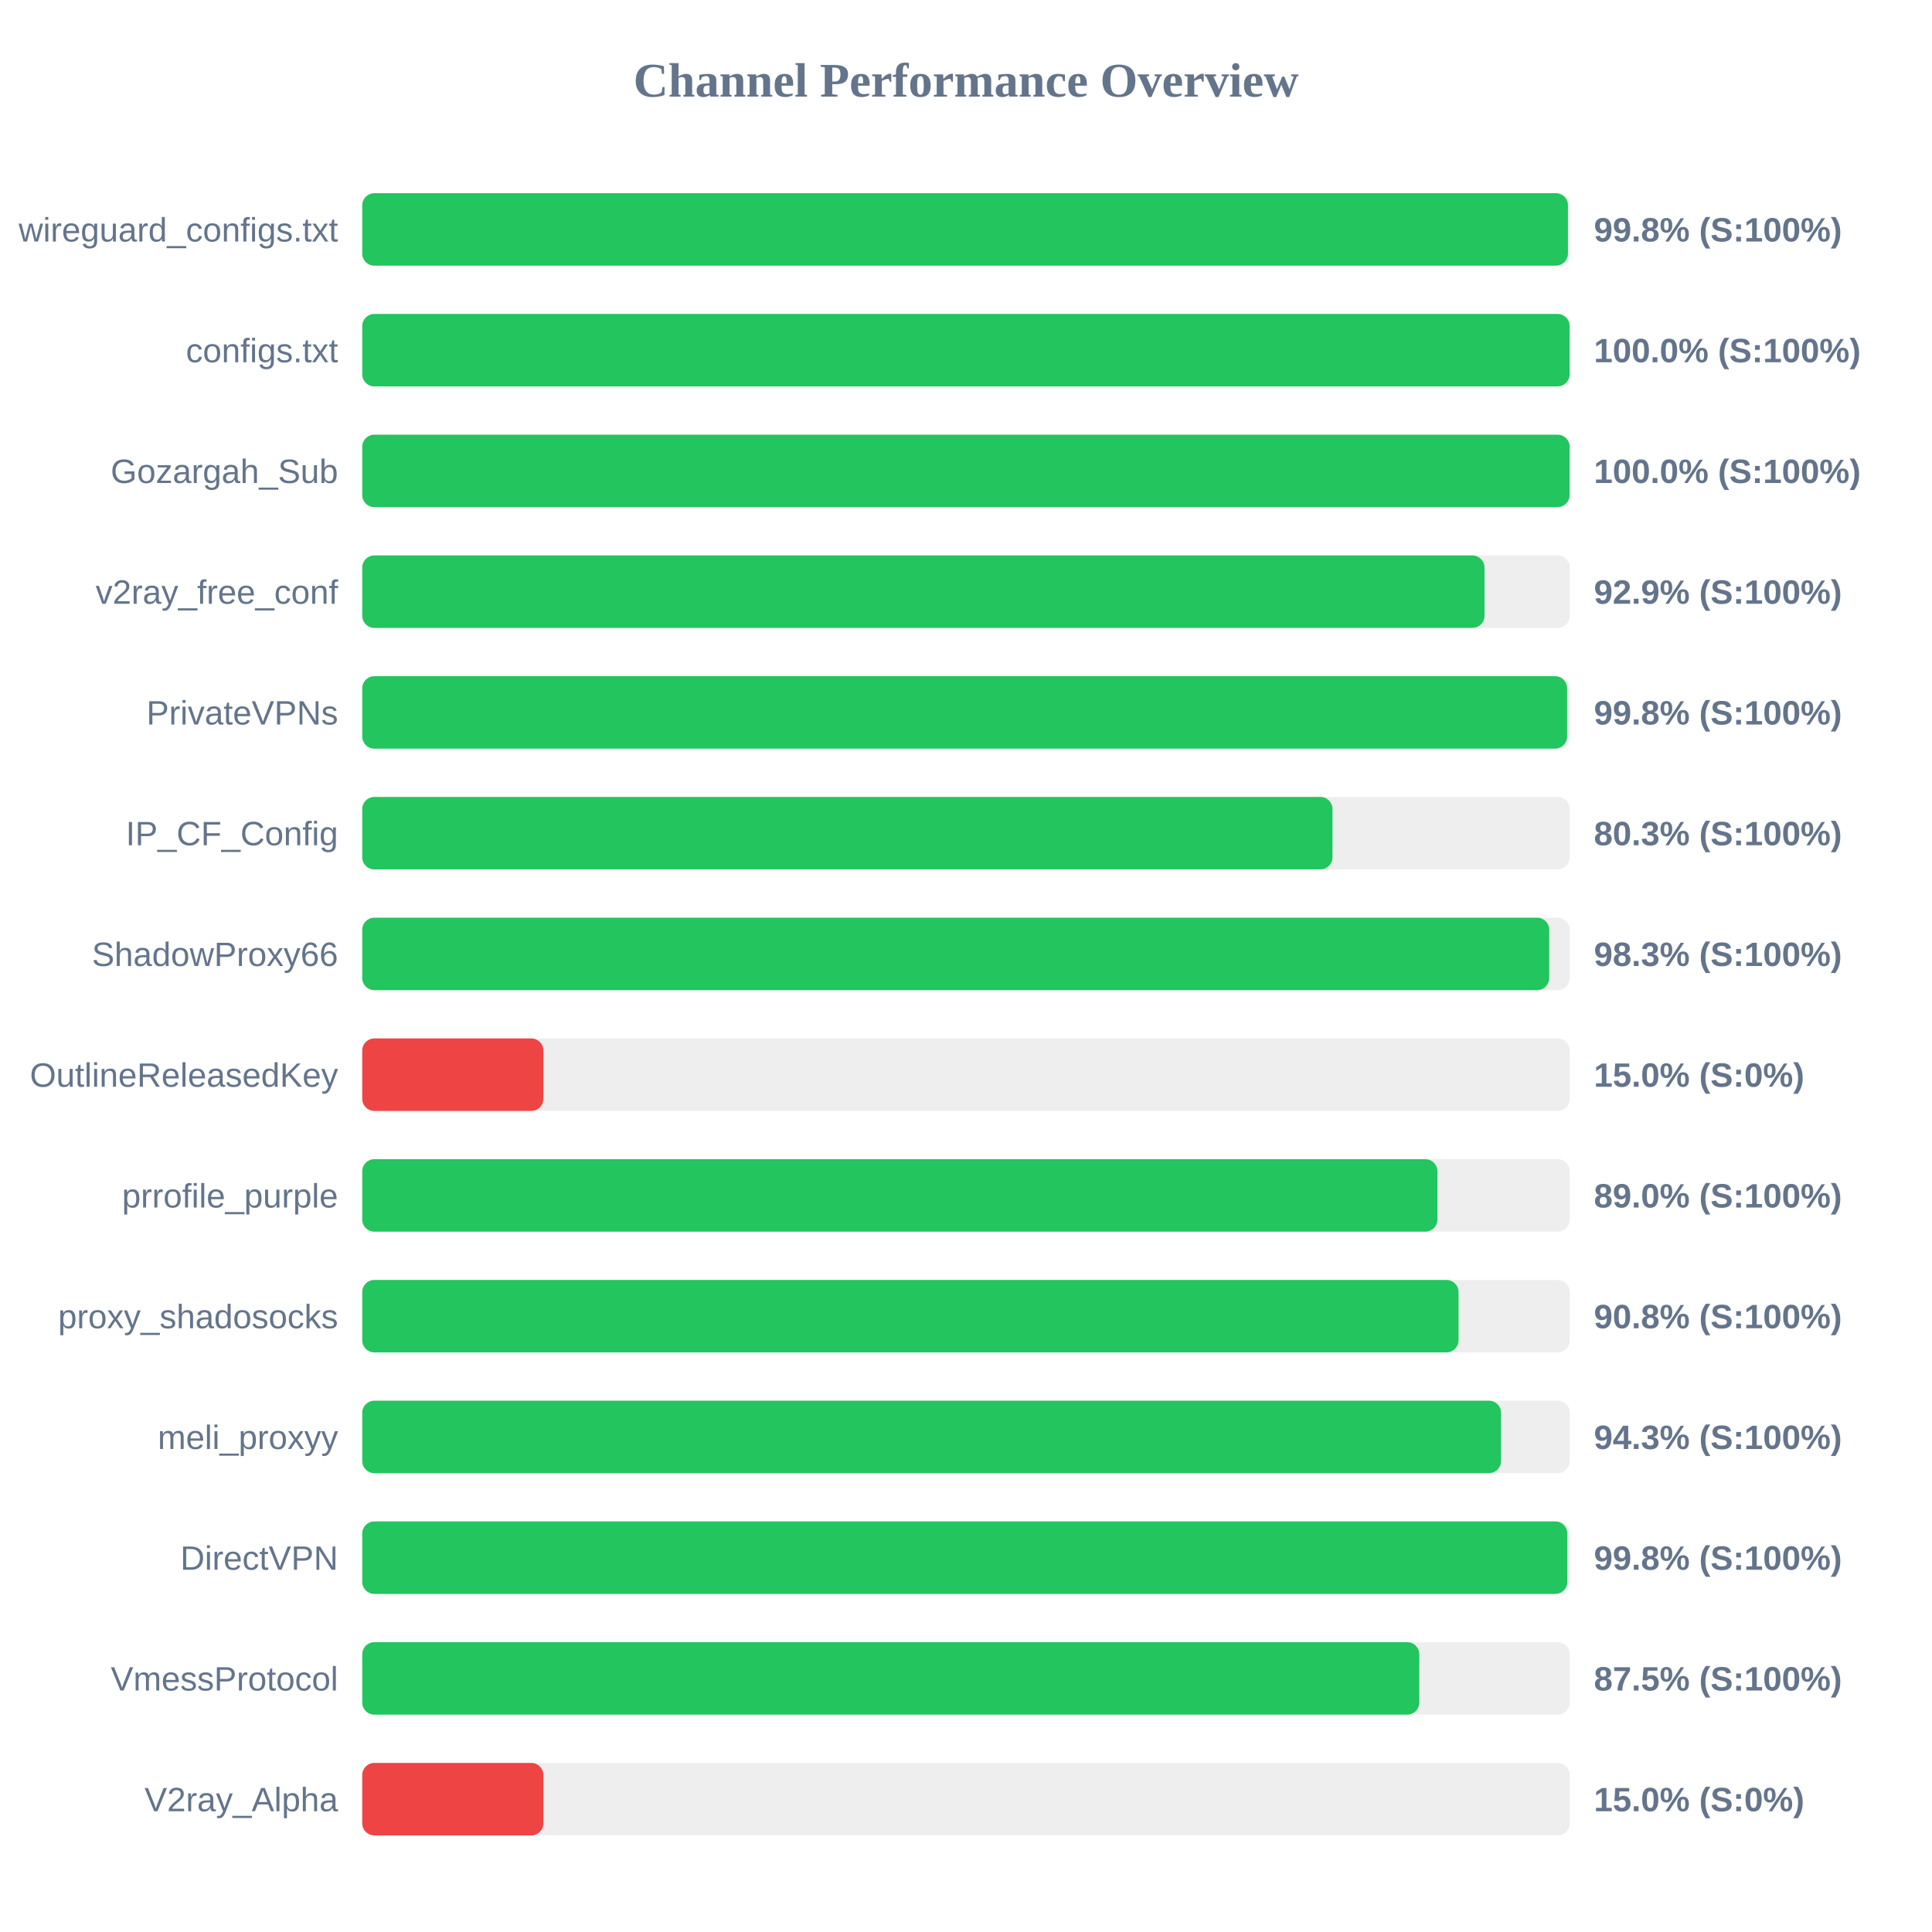
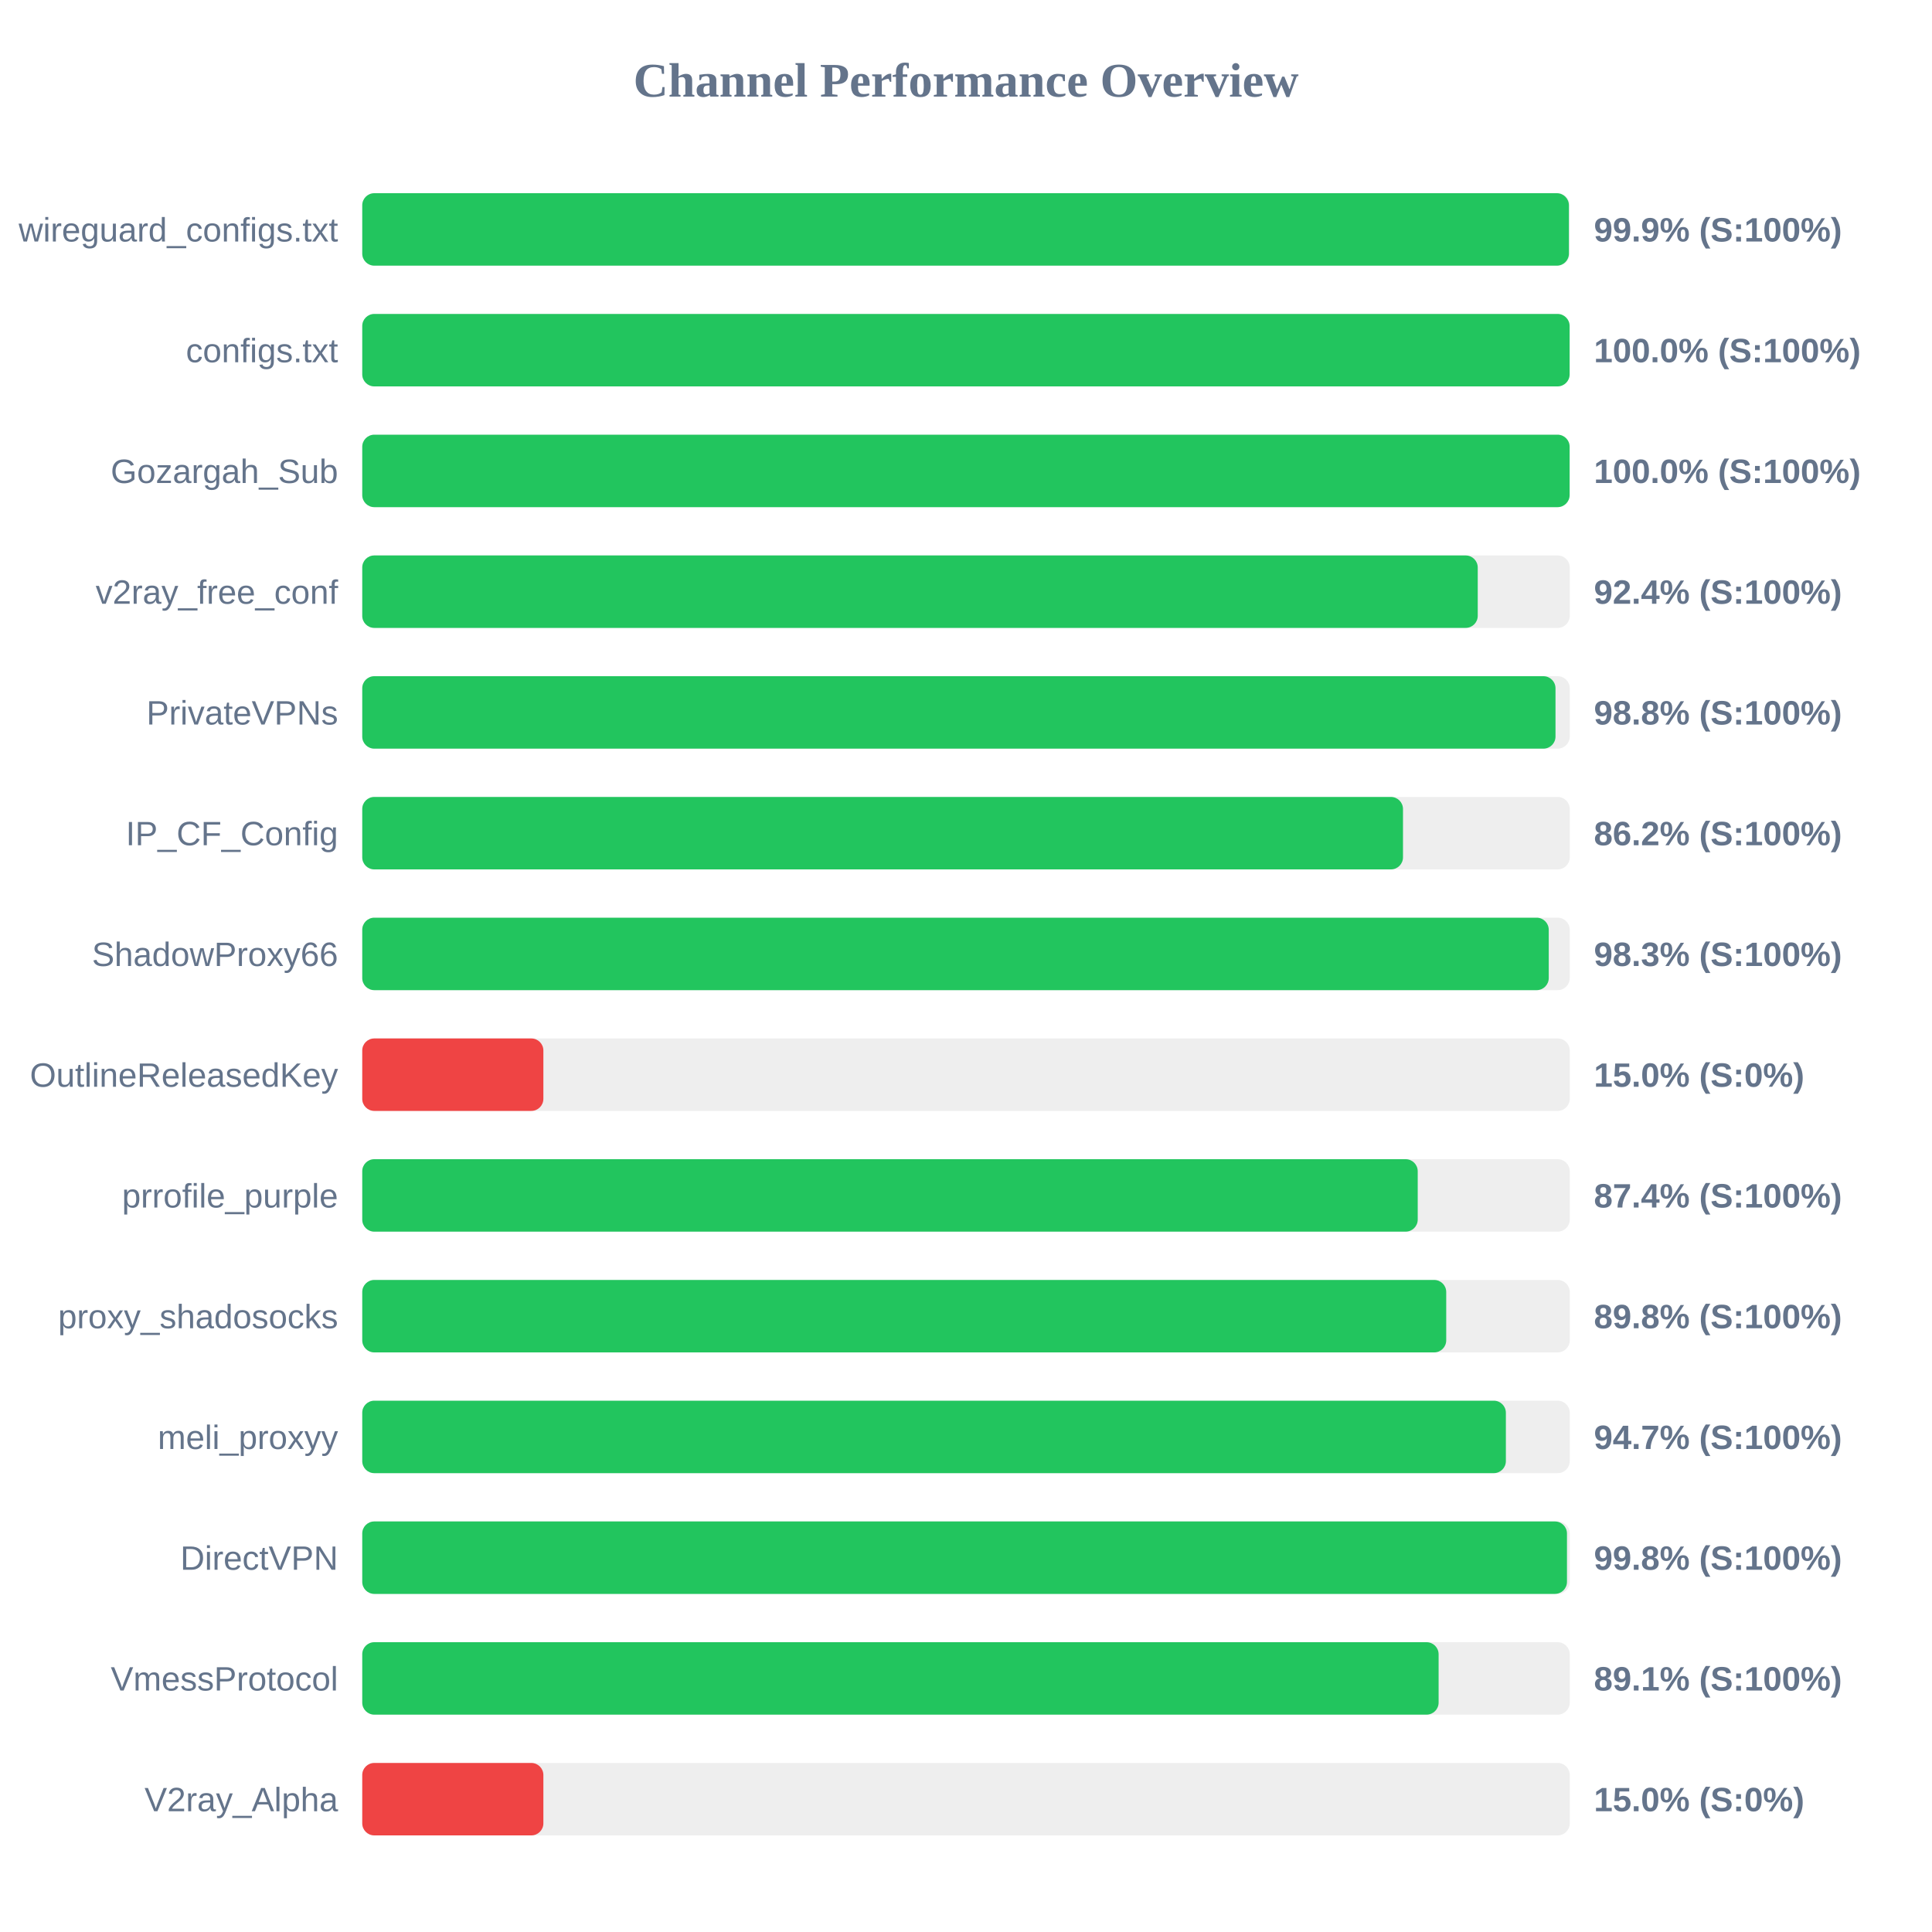
<svg xmlns="http://www.w3.org/2000/svg" width="800" height="800" version="1.1">
  <style>
        .row { font: 14px Arial; fill: #64748b; }
        .score { font: bold 14px Arial; fill: #64748b; }
    </style>
  <text x="400" y="40" text-anchor="middle" font-size="20px" font-weight="bold" fill="#64748b">Channel Performance Overview</text>
  <rect x="150" y="80" width="500" height="30" fill="#eee" rx="5" />
-   <rect x="150" y="80" width="499.25" height="30" fill="#22c55e" rx="5" />
+   <rect x="150" y="80" width="499.65" height="30" fill="#22c55e" rx="5" />
  <text x="140" y="100" text-anchor="end" class="row">wireguard_configs.txt</text>
-   <text x="660" y="100" text-anchor="start" class="score">99.8% (S:100%)</text>
+   <text x="660" y="100" text-anchor="start" class="score">99.9% (S:100%)</text>
  <rect x="150" y="130" width="500" height="30" fill="#eee" rx="5" />
  <rect x="150" y="130" width="499.95" height="30" fill="#22c55e" rx="5" />
  <text x="140" y="150" text-anchor="end" class="row">configs.txt</text>
  <text x="660" y="150" text-anchor="start" class="score">100.0% (S:100%)</text>
  <rect x="150" y="180" width="500" height="30" fill="#eee" rx="5" />
  <rect x="150" y="180" width="499.95" height="30" fill="#22c55e" rx="5" />
  <text x="140" y="200" text-anchor="end" class="row">Gozargah_Sub</text>
  <text x="660" y="200" text-anchor="start" class="score">100.0% (S:100%)</text>
  <rect x="150" y="230" width="500" height="30" fill="#eee" rx="5" />
-   <rect x="150" y="230" width="464.7" height="30" fill="#22c55e" rx="5" />
+   <rect x="150" y="230" width="461.9" height="30" fill="#22c55e" rx="5" />
  <text x="140" y="250" text-anchor="end" class="row">v2ray_free_conf</text>
-   <text x="660" y="250" text-anchor="start" class="score">92.9% (S:100%)</text>
+   <text x="660" y="250" text-anchor="start" class="score">92.4% (S:100%)</text>
  <rect x="150" y="280" width="500" height="30" fill="#eee" rx="5" />
-   <rect x="150" y="280" width="498.9" height="30" fill="#22c55e" rx="5" />
+   <rect x="150" y="280" width="494.1" height="30" fill="#22c55e" rx="5" />
  <text x="140" y="300" text-anchor="end" class="row">PrivateVPNs</text>
-   <text x="660" y="300" text-anchor="start" class="score">99.8% (S:100%)</text>
+   <text x="660" y="300" text-anchor="start" class="score">98.8% (S:100%)</text>
  <rect x="150" y="330" width="500" height="30" fill="#eee" rx="5" />
-   <rect x="150" y="330" width="401.75" height="30" fill="#22c55e" rx="5" />
+   <rect x="150" y="330" width="430.95" height="30" fill="#22c55e" rx="5" />
  <text x="140" y="350" text-anchor="end" class="row">IP_CF_Config</text>
-   <text x="660" y="350" text-anchor="start" class="score">80.3% (S:100%)</text>
+   <text x="660" y="350" text-anchor="start" class="score">86.2% (S:100%)</text>
  <rect x="150" y="380" width="500" height="30" fill="#eee" rx="5" />
-   <rect x="150" y="380" width="491.5" height="30" fill="#22c55e" rx="5" />
+   <rect x="150" y="380" width="491.3" height="30" fill="#22c55e" rx="5" />
  <text x="140" y="400" text-anchor="end" class="row">ShadowProxy66</text>
  <text x="660" y="400" text-anchor="start" class="score">98.3% (S:100%)</text>
  <rect x="150" y="430" width="500" height="30" fill="#eee" rx="5" />
  <rect x="150" y="430" width="75.0" height="30" fill="#ef4444" rx="5" />
  <text x="140" y="450" text-anchor="end" class="row">OutlineReleasedKey</text>
  <text x="660" y="450" text-anchor="start" class="score">15.0% (S:0%)</text>
  <rect x="150" y="480" width="500" height="30" fill="#eee" rx="5" />
-   <rect x="150" y="480" width="445.2" height="30" fill="#22c55e" rx="5" />
+   <rect x="150" y="480" width="437.05" height="30" fill="#22c55e" rx="5" />
  <text x="140" y="500" text-anchor="end" class="row">prrofile_purple</text>
-   <text x="660" y="500" text-anchor="start" class="score">89.0% (S:100%)</text>
+   <text x="660" y="500" text-anchor="start" class="score">87.4% (S:100%)</text>
  <rect x="150" y="530" width="500" height="30" fill="#eee" rx="5" />
-   <rect x="150" y="530" width="453.95" height="30" fill="#22c55e" rx="5" />
+   <rect x="150" y="530" width="448.85" height="30" fill="#22c55e" rx="5" />
  <text x="140" y="550" text-anchor="end" class="row">proxy_shadosocks</text>
-   <text x="660" y="550" text-anchor="start" class="score">90.8% (S:100%)</text>
+   <text x="660" y="550" text-anchor="start" class="score">89.8% (S:100%)</text>
  <rect x="150" y="580" width="500" height="30" fill="#eee" rx="5" />
-   <rect x="150" y="580" width="471.55" height="30" fill="#22c55e" rx="5" />
+   <rect x="150" y="580" width="473.55" height="30" fill="#22c55e" rx="5" />
  <text x="140" y="600" text-anchor="end" class="row">meli_proxyy</text>
-   <text x="660" y="600" text-anchor="start" class="score">94.3% (S:100%)</text>
+   <text x="660" y="600" text-anchor="start" class="score">94.7% (S:100%)</text>
  <rect x="150" y="630" width="500" height="30" fill="#eee" rx="5" />
-   <rect x="150" y="630" width="499.0" height="30" fill="#22c55e" rx="5" />
+   <rect x="150" y="630" width="498.85" height="30" fill="#22c55e" rx="5" />
  <text x="140" y="650" text-anchor="end" class="row">DirectVPN</text>
  <text x="660" y="650" text-anchor="start" class="score">99.8% (S:100%)</text>
  <rect x="150" y="680" width="500" height="30" fill="#eee" rx="5" />
-   <rect x="150" y="680" width="437.7" height="30" fill="#22c55e" rx="5" />
+   <rect x="150" y="680" width="445.7" height="30" fill="#22c55e" rx="5" />
  <text x="140" y="700" text-anchor="end" class="row">VmessProtocol</text>
-   <text x="660" y="700" text-anchor="start" class="score">87.5% (S:100%)</text>
+   <text x="660" y="700" text-anchor="start" class="score">89.1% (S:100%)</text>
  <rect x="150" y="730" width="500" height="30" fill="#eee" rx="5" />
  <rect x="150" y="730" width="75.0" height="30" fill="#ef4444" rx="5" />
  <text x="140" y="750" text-anchor="end" class="row">V2ray_Alpha</text>
  <text x="660" y="750" text-anchor="start" class="score">15.0% (S:0%)</text>
</svg>
